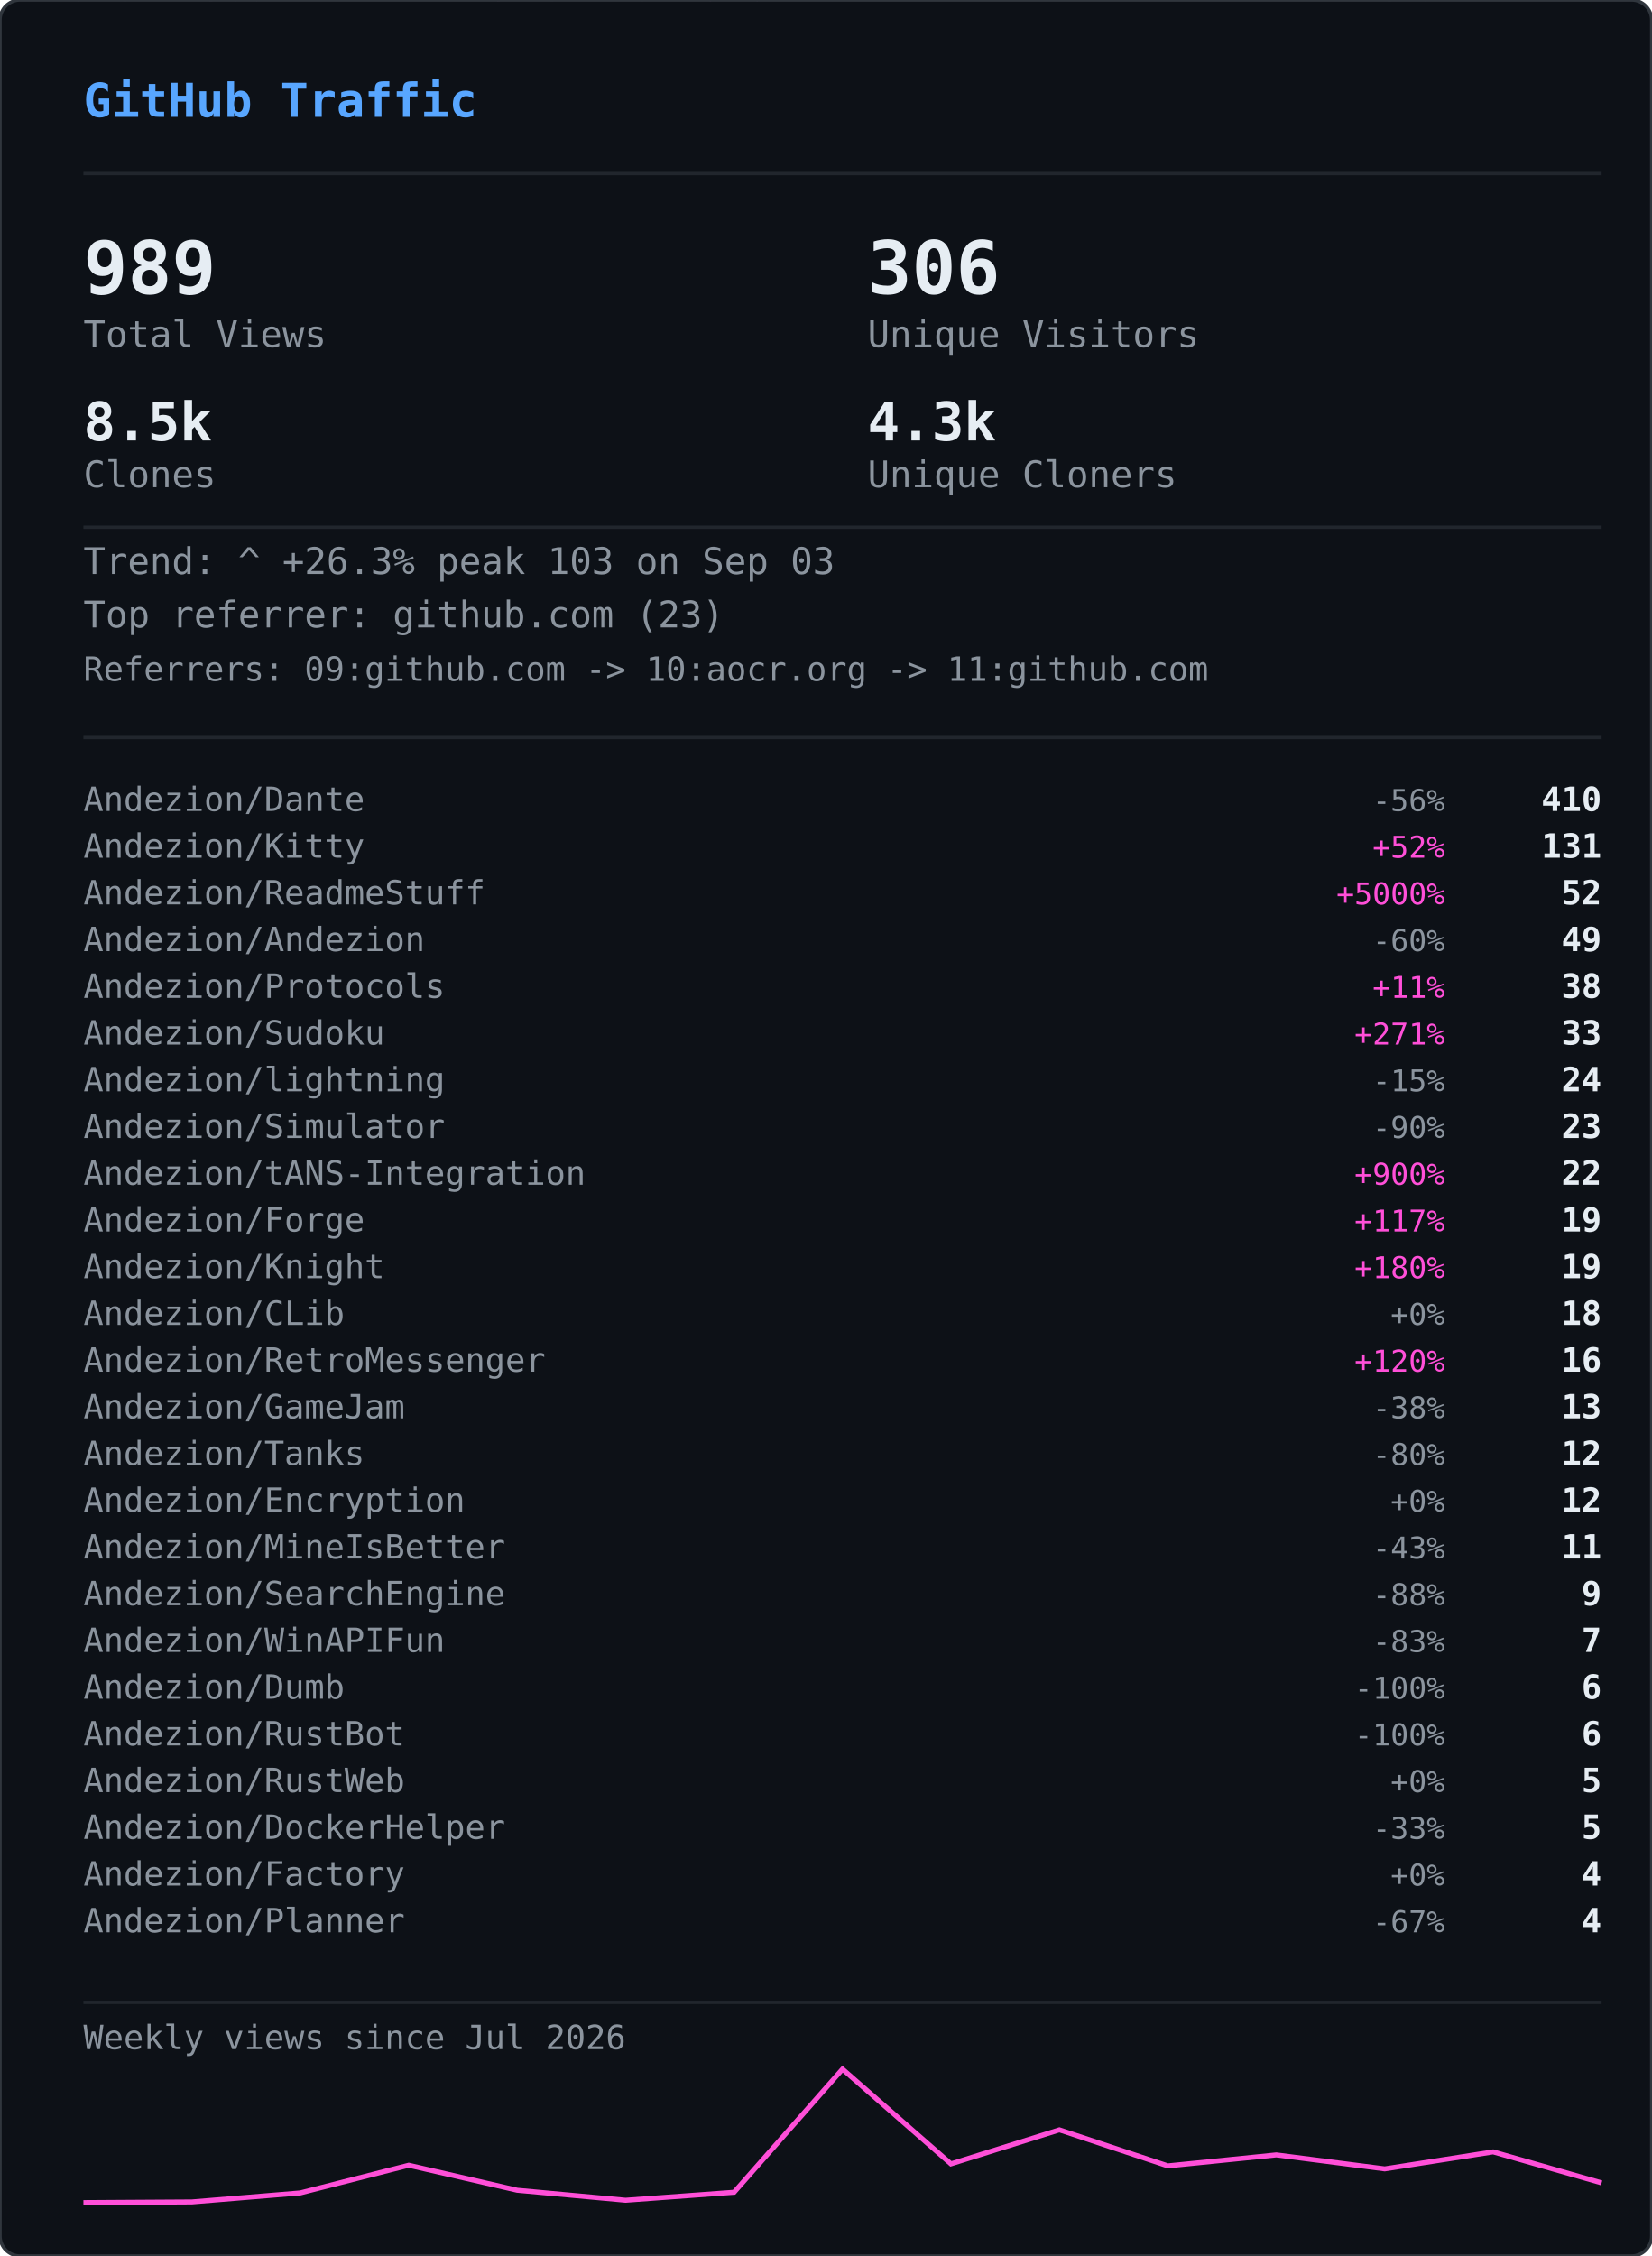
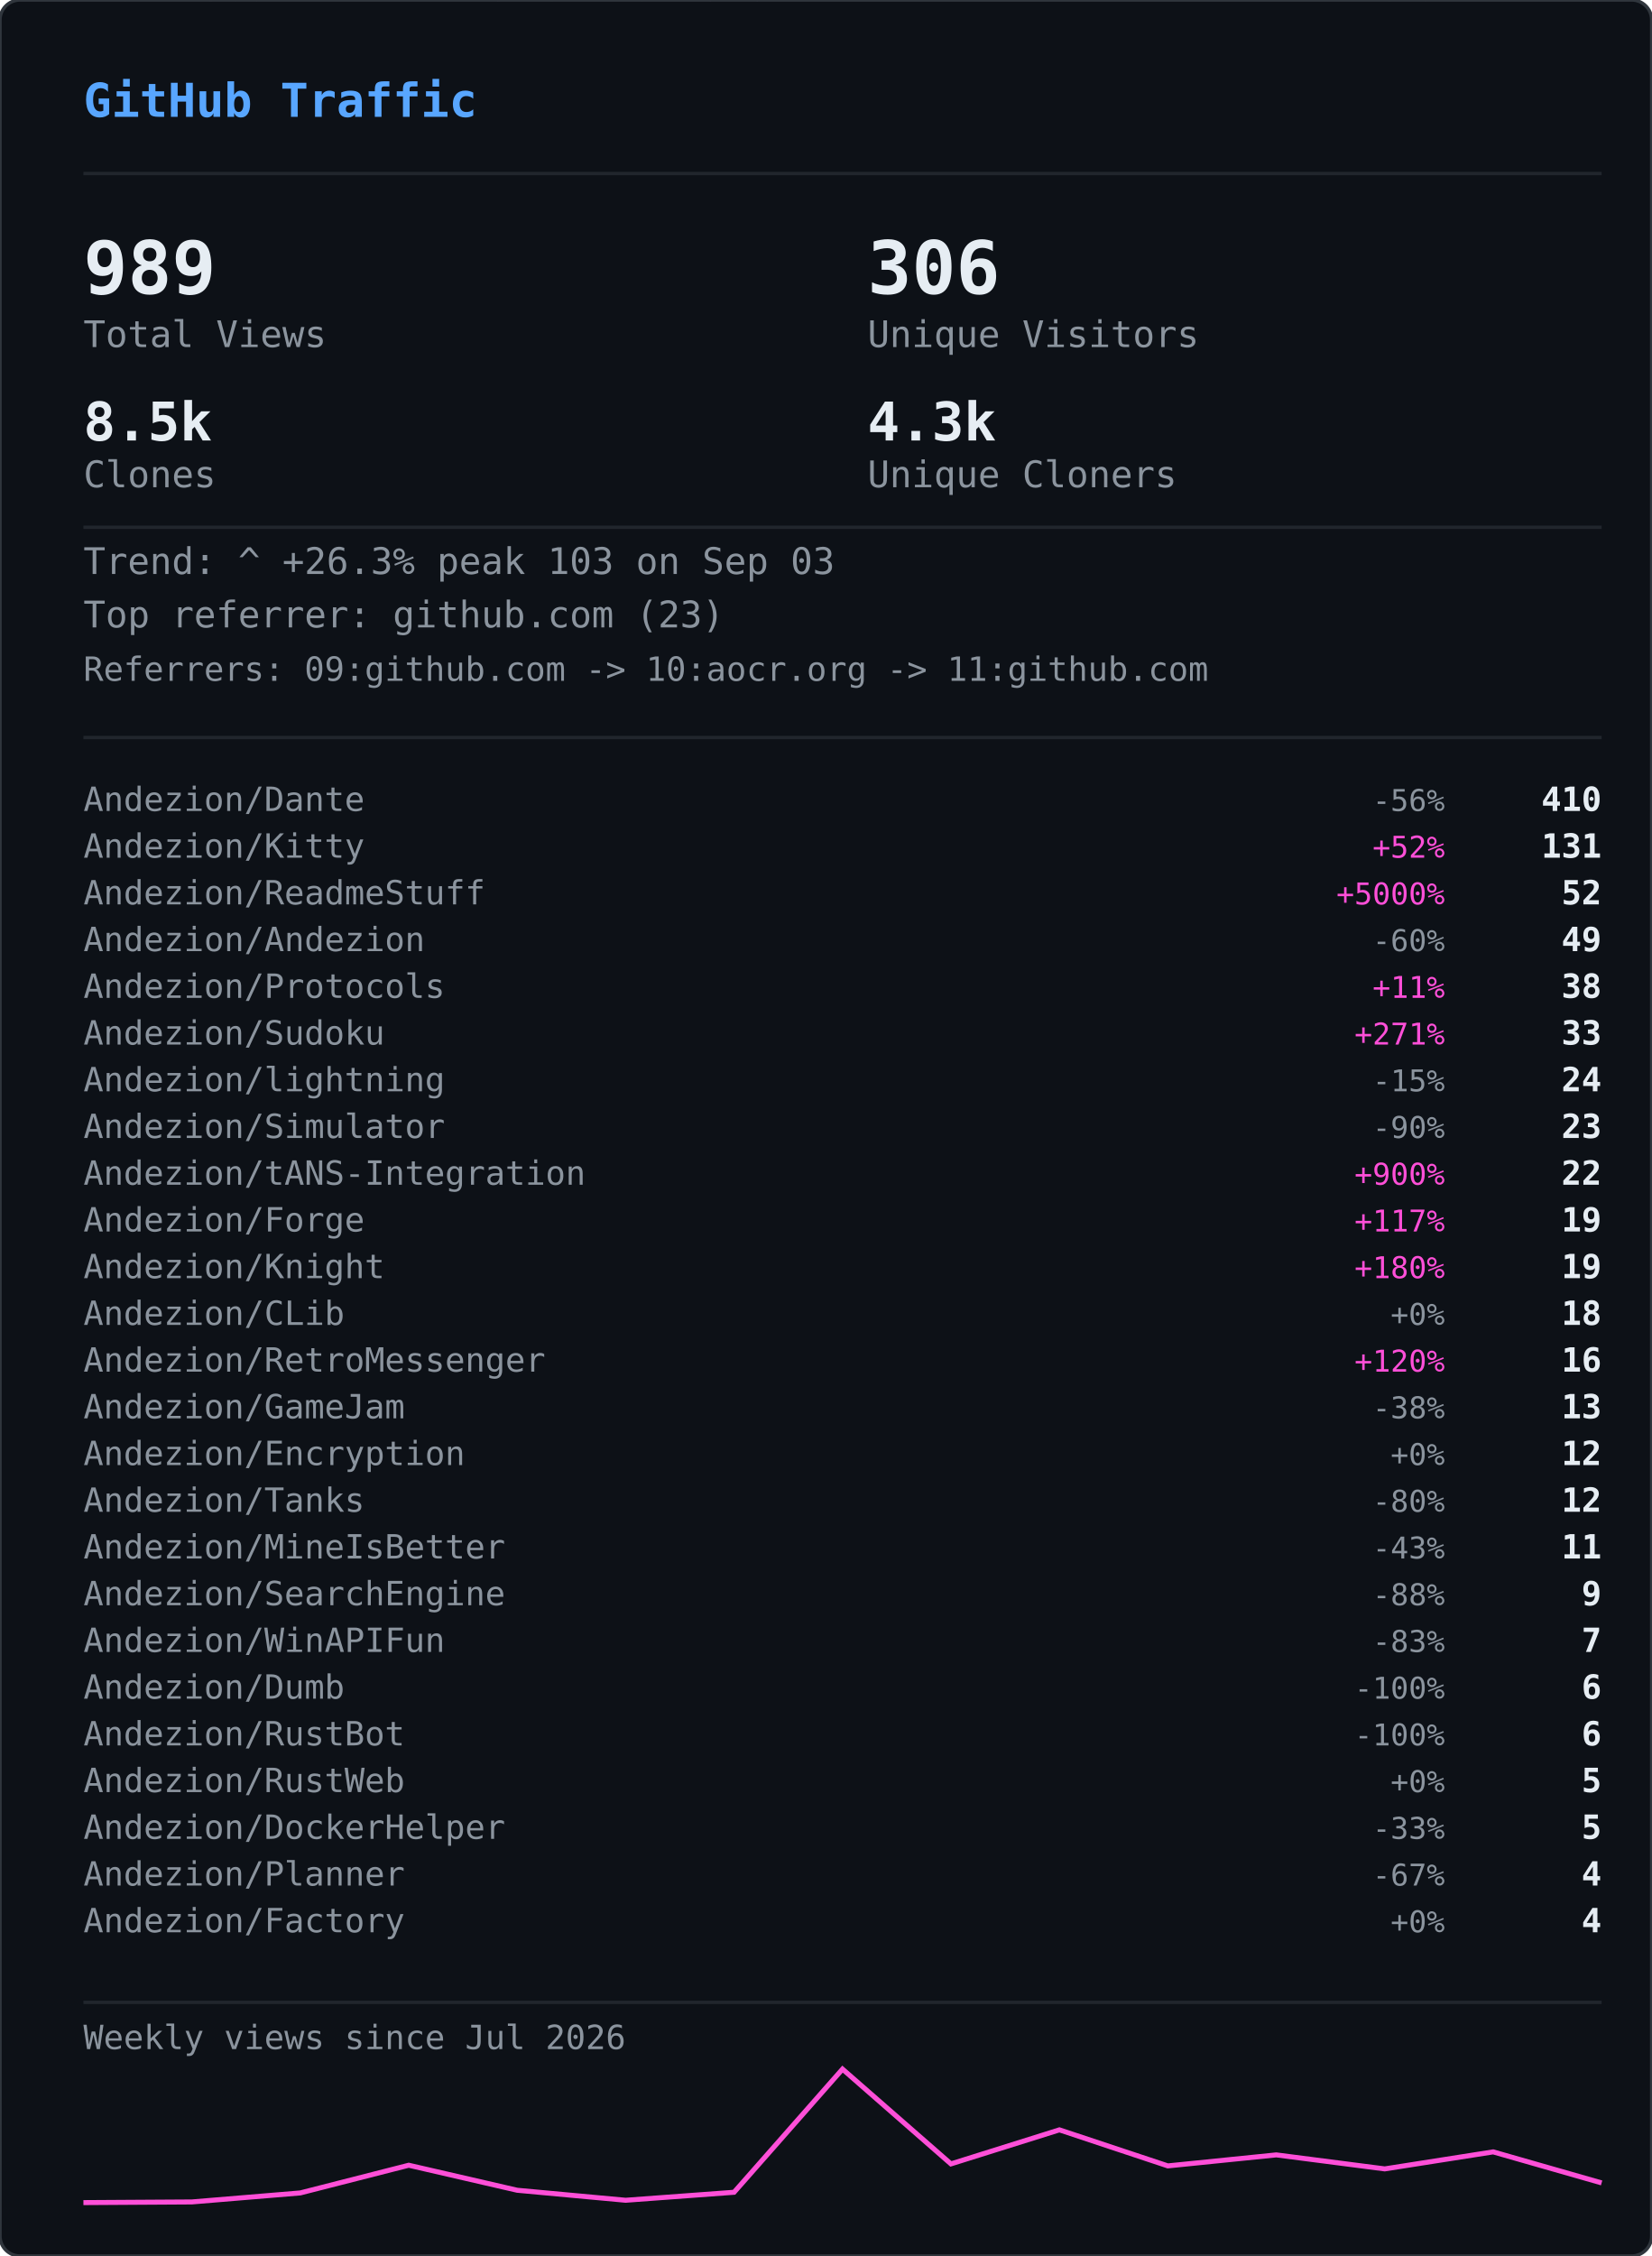
<svg xmlns="http://www.w3.org/2000/svg" width="495" height="676" viewBox="0 0 495 676">
  <defs>
    <clipPath id="gvs-clip">
      <rect width="495" height="676" rx="6" />
    </clipPath>
  </defs>
  <rect width="495" height="676" rx="6" fill="#0d1117" />
  <g clip-path="url(#gvs-clip)">
    <g opacity="0.22">
      <style>@keyframes gvs0{from{transform:translateY(-46px)}to{transform:translateY(690px)}}@keyframes gvs1{from{transform:translateY(-60px)}to{transform:translateY(690px)}}@keyframes gvs2{from{transform:translateY(-88px)}to{transform:translateY(690px)}}@keyframes gvs3{from{transform:translateY(-88px)}to{transform:translateY(690px)}}@keyframes gvs4{from{transform:translateY(-88px)}to{transform:translateY(690px)}}@keyframes gvs5{from{transform:translateY(-88px)}to{transform:translateY(690px)}}@keyframes gvs6{from{transform:translateY(-88px)}to{transform:translateY(690px)}}@keyframes gvs7{from{transform:translateY(-88px)}to{transform:translateY(690px)}}@keyframes gvs8{from{transform:translateY(-46px)}to{transform:translateY(690px)}}@keyframes gvs9{from{transform:translateY(-60px)}to{transform:translateY(690px)}}@keyframes gvs10{from{transform:translateY(-88px)}to{transform:translateY(690px)}}@keyframes gvs11{from{transform:translateY(-60px)}to{transform:translateY(690px)}}@keyframes gvs12{from{transform:translateY(-88px)}to{transform:translateY(690px)}}@keyframes gvs13{from{transform:translateY(-88px)}to{transform:translateY(690px)}}@keyframes gvs14{from{transform:translateY(-60px)}to{transform:translateY(690px)}}@keyframes gvs15{from{transform:translateY(-74px)}to{transform:translateY(690px)}}@keyframes gvs16{from{transform:translateY(-88px)}to{transform:translateY(690px)}}@keyframes gvs17{from{transform:translateY(-60px)}to{transform:translateY(690px)}}@keyframes gvs18{from{transform:translateY(-88px)}to{transform:translateY(690px)}}@keyframes gvs19{from{transform:translateY(-46px)}to{transform:translateY(690px)}}@keyframes gvs20{from{transform:translateY(-46px)}to{transform:translateY(690px)}}@keyframes gvs21{from{transform:translateY(-88px)}to{transform:translateY(690px)}}@keyframes gvs22{from{transform:translateY(-88px)}to{transform:translateY(690px)}}@keyframes gvs23{from{transform:translateY(-88px)}to{transform:translateY(690px)}}@keyframes gvs24{from{transform:translateY(-46px)}to{transform:translateY(690px)}}@keyframes gvs25{from{transform:translateY(-46px)}to{transform:translateY(690px)}}@keyframes gvs26{from{transform:translateY(-60px)}to{transform:translateY(690px)}}@keyframes gvs27{from{transform:translateY(-60px)}to{transform:translateY(690px)}}@keyframes gvs28{from{transform:translateY(-88px)}to{transform:translateY(690px)}}@keyframes gvs29{from{transform:translateY(-74px)}to{transform:translateY(690px)}}@keyframes gvs30{from{transform:translateY(-74px)}to{transform:translateY(690px)}}@keyframes gvs31{from{transform:translateY(-46px)}to{transform:translateY(690px)}}@keyframes gvs32{from{transform:translateY(-46px)}to{transform:translateY(690px)}}@keyframes gvs33{from{transform:translateY(-46px)}to{transform:translateY(690px)}}@keyframes gvs34{from{transform:translateY(-88px)}to{transform:translateY(690px)}}@keyframes gvs35{from{transform:translateY(-88px)}to{transform:translateY(690px)}}@keyframes gvs36{from{transform:translateY(-60px)}to{transform:translateY(690px)}}@keyframes gvs37{from{transform:translateY(-88px)}to{transform:translateY(690px)}}</style>
      <g style="animation:gvs0 1.67s linear infinite;animation-delay:-0.05s">
        <text x="22" y="0" font-family="monospace" font-size="12" fill="#ff4fd8">ｱ</text>
        <text x="22" y="-14" font-family="monospace" font-size="12" fill="#ff4fd8" opacity="0.75">ｸ</text>
        <text x="22" y="-28" font-family="monospace" font-size="12" fill="#ff4fd8" opacity="0.50">ｸ</text>
        <text x="22" y="-42" font-family="monospace" font-size="12" fill="#ff4fd8" opacity="0.25">ｶ</text>
      </g>
      <g style="animation:gvs1 2.52s linear infinite;animation-delay:-2.19s">
        <text x="261" y="0" font-family="monospace" font-size="12" fill="#ff4fd8">3</text>
        <text x="261" y="-14" font-family="monospace" font-size="12" fill="#ff4fd8" opacity="0.80">ﾉ</text>
        <text x="261" y="-28" font-family="monospace" font-size="12" fill="#ff4fd8" opacity="0.60">7</text>
        <text x="261" y="-42" font-family="monospace" font-size="12" fill="#ff4fd8" opacity="0.40">7</text>
        <text x="261" y="-56" font-family="monospace" font-size="12" fill="#ff4fd8" opacity="0.20">ﾓ</text>
      </g>
      <g style="animation:gvs2 2.64s linear infinite;animation-delay:-2.40s">
        <text x="225" y="0" font-family="monospace" font-size="12" fill="#ff4fd8">ｧ</text>
        <text x="225" y="-14" font-family="monospace" font-size="12" fill="#ff4fd8" opacity="0.86">ｪ</text>
        <text x="225" y="-28" font-family="monospace" font-size="12" fill="#ff4fd8" opacity="0.71">9</text>
        <text x="225" y="-42" font-family="monospace" font-size="12" fill="#ff4fd8" opacity="0.57">ｳ</text>
        <text x="225" y="-56" font-family="monospace" font-size="12" fill="#ff4fd8" opacity="0.43">ﾋ</text>
        <text x="225" y="-70" font-family="monospace" font-size="12" fill="#ff4fd8" opacity="0.29">2</text>
        <text x="225" y="-84" font-family="monospace" font-size="12" fill="#ff4fd8" opacity="0.14">7</text>
      </g>
      <g style="animation:gvs3 2.68s linear infinite;animation-delay:-2.06s">
        <text x="61" y="0" font-family="monospace" font-size="12" fill="#ff4fd8">ﾄ</text>
        <text x="61" y="-14" font-family="monospace" font-size="12" fill="#ff4fd8" opacity="0.86">ﾖ</text>
        <text x="61" y="-28" font-family="monospace" font-size="12" fill="#ff4fd8" opacity="0.71">ﾈ</text>
        <text x="61" y="-42" font-family="monospace" font-size="12" fill="#ff4fd8" opacity="0.57">ﾈ</text>
        <text x="61" y="-56" font-family="monospace" font-size="12" fill="#ff4fd8" opacity="0.43">0</text>
        <text x="61" y="-70" font-family="monospace" font-size="12" fill="#ff4fd8" opacity="0.29">ﾚ</text>
        <text x="61" y="-84" font-family="monospace" font-size="12" fill="#ff4fd8" opacity="0.14">ｲ</text>
      </g>
      <g style="animation:gvs4 1.89s linear infinite;animation-delay:-1.68s">
        <text x="393" y="0" font-family="monospace" font-size="12" fill="#ff4fd8">ﾋ</text>
        <text x="393" y="-14" font-family="monospace" font-size="12" fill="#ff4fd8" opacity="0.86">5</text>
        <text x="393" y="-28" font-family="monospace" font-size="12" fill="#ff4fd8" opacity="0.71">9</text>
        <text x="393" y="-42" font-family="monospace" font-size="12" fill="#ff4fd8" opacity="0.57">3</text>
        <text x="393" y="-56" font-family="monospace" font-size="12" fill="#ff4fd8" opacity="0.43">ﾄ</text>
        <text x="393" y="-70" font-family="monospace" font-size="12" fill="#ff4fd8" opacity="0.29">ﾀ</text>
        <text x="393" y="-84" font-family="monospace" font-size="12" fill="#ff4fd8" opacity="0.14">ﾄ</text>
      </g>
      <g style="animation:gvs5 2.08s linear infinite;animation-delay:-1.87s">
        <text x="88" y="0" font-family="monospace" font-size="12" fill="#ff4fd8">0</text>
        <text x="88" y="-14" font-family="monospace" font-size="12" fill="#ff4fd8" opacity="0.86">ﾁ</text>
        <text x="88" y="-28" font-family="monospace" font-size="12" fill="#ff4fd8" opacity="0.71">ｭ</text>
        <text x="88" y="-42" font-family="monospace" font-size="12" fill="#ff4fd8" opacity="0.57">ﾊ</text>
        <text x="88" y="-56" font-family="monospace" font-size="12" fill="#ff4fd8" opacity="0.43">0</text>
        <text x="88" y="-70" font-family="monospace" font-size="12" fill="#ff4fd8" opacity="0.29">ｴ</text>
        <text x="88" y="-84" font-family="monospace" font-size="12" fill="#ff4fd8" opacity="0.14">6</text>
      </g>
      <g style="animation:gvs6 1.51s linear infinite;animation-delay:-0.31s">
        <text x="484" y="0" font-family="monospace" font-size="12" fill="#ff4fd8">5</text>
        <text x="484" y="-14" font-family="monospace" font-size="12" fill="#ff4fd8" opacity="0.86">ｩ</text>
        <text x="484" y="-28" font-family="monospace" font-size="12" fill="#ff4fd8" opacity="0.71">ｭ</text>
        <text x="484" y="-42" font-family="monospace" font-size="12" fill="#ff4fd8" opacity="0.57">1</text>
        <text x="484" y="-56" font-family="monospace" font-size="12" fill="#ff4fd8" opacity="0.43">ｷ</text>
        <text x="484" y="-70" font-family="monospace" font-size="12" fill="#ff4fd8" opacity="0.29">ﾁ</text>
        <text x="484" y="-84" font-family="monospace" font-size="12" fill="#ff4fd8" opacity="0.14">ﾗ</text>
      </g>
      <g style="animation:gvs7 2.04s linear infinite;animation-delay:-0.46s">
        <text x="452" y="0" font-family="monospace" font-size="12" fill="#ff4fd8">8</text>
        <text x="452" y="-14" font-family="monospace" font-size="12" fill="#ff4fd8" opacity="0.86">ｷ</text>
        <text x="452" y="-28" font-family="monospace" font-size="12" fill="#ff4fd8" opacity="0.71">ｻ</text>
        <text x="452" y="-42" font-family="monospace" font-size="12" fill="#ff4fd8" opacity="0.57">ｼ</text>
        <text x="452" y="-56" font-family="monospace" font-size="12" fill="#ff4fd8" opacity="0.43">ｿ</text>
        <text x="452" y="-70" font-family="monospace" font-size="12" fill="#ff4fd8" opacity="0.29">ｹ</text>
        <text x="452" y="-84" font-family="monospace" font-size="12" fill="#ff4fd8" opacity="0.14">ﾇ</text>
      </g>
      <g style="animation:gvs8 2.42s linear infinite;animation-delay:-0.51s">
        <text x="193" y="0" font-family="monospace" font-size="12" fill="#ff4fd8">ﾋ</text>
        <text x="193" y="-14" font-family="monospace" font-size="12" fill="#ff4fd8" opacity="0.75">0</text>
        <text x="193" y="-28" font-family="monospace" font-size="12" fill="#ff4fd8" opacity="0.50">ﾈ</text>
        <text x="193" y="-42" font-family="monospace" font-size="12" fill="#ff4fd8" opacity="0.25">5</text>
      </g>
      <g style="animation:gvs9 1.93s linear infinite;animation-delay:-1.90s">
        <text x="368" y="0" font-family="monospace" font-size="12" fill="#ff4fd8">ﾓ</text>
        <text x="368" y="-14" font-family="monospace" font-size="12" fill="#ff4fd8" opacity="0.80">ﾚ</text>
        <text x="368" y="-28" font-family="monospace" font-size="12" fill="#ff4fd8" opacity="0.60">ﾕ</text>
        <text x="368" y="-42" font-family="monospace" font-size="12" fill="#ff4fd8" opacity="0.40">ｮ</text>
        <text x="368" y="-56" font-family="monospace" font-size="12" fill="#ff4fd8" opacity="0.20">ﾖ</text>
      </g>
      <g style="animation:gvs10 2.23s linear infinite;animation-delay:-1.17s">
        <text x="307" y="0" font-family="monospace" font-size="12" fill="#ff4fd8">ﾋ</text>
        <text x="307" y="-14" font-family="monospace" font-size="12" fill="#ff4fd8" opacity="0.86">ｾ</text>
        <text x="307" y="-28" font-family="monospace" font-size="12" fill="#ff4fd8" opacity="0.71">ﾇ</text>
        <text x="307" y="-42" font-family="monospace" font-size="12" fill="#ff4fd8" opacity="0.57">ﾊ</text>
        <text x="307" y="-56" font-family="monospace" font-size="12" fill="#ff4fd8" opacity="0.43">ﾙ</text>
        <text x="307" y="-70" font-family="monospace" font-size="12" fill="#ff4fd8" opacity="0.29">ｧ</text>
        <text x="307" y="-84" font-family="monospace" font-size="12" fill="#ff4fd8" opacity="0.14">ﾖ</text>
      </g>
      <g style="animation:gvs11 2.78s linear infinite;animation-delay:-0.63s">
        <text x="378" y="0" font-family="monospace" font-size="12" fill="#ff4fd8">ﾚ</text>
        <text x="378" y="-14" font-family="monospace" font-size="12" fill="#ff4fd8" opacity="0.80">9</text>
        <text x="378" y="-28" font-family="monospace" font-size="12" fill="#ff4fd8" opacity="0.60">ﾕ</text>
        <text x="378" y="-42" font-family="monospace" font-size="12" fill="#ff4fd8" opacity="0.40">ｹ</text>
        <text x="378" y="-56" font-family="monospace" font-size="12" fill="#ff4fd8" opacity="0.20">ﾛ</text>
      </g>
      <g style="animation:gvs12 1.82s linear infinite;animation-delay:-1.02s">
        <text x="425" y="0" font-family="monospace" font-size="12" fill="#ff4fd8">ｳ</text>
        <text x="425" y="-14" font-family="monospace" font-size="12" fill="#ff4fd8" opacity="0.86">ﾒ</text>
        <text x="425" y="-28" font-family="monospace" font-size="12" fill="#ff4fd8" opacity="0.71">ﾈ</text>
        <text x="425" y="-42" font-family="monospace" font-size="12" fill="#ff4fd8" opacity="0.57">ｹ</text>
        <text x="425" y="-56" font-family="monospace" font-size="12" fill="#ff4fd8" opacity="0.43">ﾃ</text>
        <text x="425" y="-70" font-family="monospace" font-size="12" fill="#ff4fd8" opacity="0.29">ﾀ</text>
        <text x="425" y="-84" font-family="monospace" font-size="12" fill="#ff4fd8" opacity="0.14">7</text>
      </g>
      <g style="animation:gvs13 3.08s linear infinite;animation-delay:-0.54s">
        <text x="474" y="0" font-family="monospace" font-size="12" fill="#ff4fd8">ｾ</text>
        <text x="474" y="-14" font-family="monospace" font-size="12" fill="#ff4fd8" opacity="0.86">ｭ</text>
        <text x="474" y="-28" font-family="monospace" font-size="12" fill="#ff4fd8" opacity="0.71">ﾗ</text>
        <text x="474" y="-42" font-family="monospace" font-size="12" fill="#ff4fd8" opacity="0.57">ﾀ</text>
        <text x="474" y="-56" font-family="monospace" font-size="12" fill="#ff4fd8" opacity="0.43">ﾒ</text>
        <text x="474" y="-70" font-family="monospace" font-size="12" fill="#ff4fd8" opacity="0.29">ﾉ</text>
        <text x="474" y="-84" font-family="monospace" font-size="12" fill="#ff4fd8" opacity="0.14">ｲ</text>
      </g>
      <g style="animation:gvs14 1.89s linear infinite;animation-delay:-1.79s">
        <text x="67" y="0" font-family="monospace" font-size="12" fill="#ff4fd8">ﾏ</text>
        <text x="67" y="-14" font-family="monospace" font-size="12" fill="#ff4fd8" opacity="0.80">ﾚ</text>
        <text x="67" y="-28" font-family="monospace" font-size="12" fill="#ff4fd8" opacity="0.60">ﾉ</text>
        <text x="67" y="-42" font-family="monospace" font-size="12" fill="#ff4fd8" opacity="0.40">ｿ</text>
        <text x="67" y="-56" font-family="monospace" font-size="12" fill="#ff4fd8" opacity="0.20">6</text>
      </g>
      <g style="animation:gvs15 2.31s linear infinite;animation-delay:-1.20s">
        <text x="412" y="0" font-family="monospace" font-size="12" fill="#ff4fd8">ﾍ</text>
        <text x="412" y="-14" font-family="monospace" font-size="12" fill="#ff4fd8" opacity="0.83">ｭ</text>
        <text x="412" y="-28" font-family="monospace" font-size="12" fill="#ff4fd8" opacity="0.67">ﾌ</text>
        <text x="412" y="-42" font-family="monospace" font-size="12" fill="#ff4fd8" opacity="0.50">ｧ</text>
        <text x="412" y="-56" font-family="monospace" font-size="12" fill="#ff4fd8" opacity="0.33">ｭ</text>
        <text x="412" y="-70" font-family="monospace" font-size="12" fill="#ff4fd8" opacity="0.17">ﾚ</text>
      </g>
      <g style="animation:gvs16 1.84s linear infinite;animation-delay:-0.95s">
        <text x="208" y="0" font-family="monospace" font-size="12" fill="#ff4fd8">ｾ</text>
        <text x="208" y="-14" font-family="monospace" font-size="12" fill="#ff4fd8" opacity="0.86">ﾄ</text>
        <text x="208" y="-28" font-family="monospace" font-size="12" fill="#ff4fd8" opacity="0.71">ﾘ</text>
        <text x="208" y="-42" font-family="monospace" font-size="12" fill="#ff4fd8" opacity="0.57">ﾔ</text>
        <text x="208" y="-56" font-family="monospace" font-size="12" fill="#ff4fd8" opacity="0.43">ﾘ</text>
        <text x="208" y="-70" font-family="monospace" font-size="12" fill="#ff4fd8" opacity="0.29">ｫ</text>
        <text x="208" y="-84" font-family="monospace" font-size="12" fill="#ff4fd8" opacity="0.14">ｶ</text>
      </g>
      <g style="animation:gvs17 1.63s linear infinite;animation-delay:-0.51s">
        <text x="413" y="0" font-family="monospace" font-size="12" fill="#ff4fd8">ｵ</text>
        <text x="413" y="-14" font-family="monospace" font-size="12" fill="#ff4fd8" opacity="0.80">5</text>
        <text x="413" y="-28" font-family="monospace" font-size="12" fill="#ff4fd8" opacity="0.60">ﾁ</text>
        <text x="413" y="-42" font-family="monospace" font-size="12" fill="#ff4fd8" opacity="0.40">ﾈ</text>
        <text x="413" y="-56" font-family="monospace" font-size="12" fill="#ff4fd8" opacity="0.20">ﾗ</text>
      </g>
      <g style="animation:gvs18 2.61s linear infinite;animation-delay:-1.01s">
        <text x="422" y="0" font-family="monospace" font-size="12" fill="#ff4fd8">ｽ</text>
        <text x="422" y="-14" font-family="monospace" font-size="12" fill="#ff4fd8" opacity="0.86">ｬ</text>
        <text x="422" y="-28" font-family="monospace" font-size="12" fill="#ff4fd8" opacity="0.71">ﾈ</text>
        <text x="422" y="-42" font-family="monospace" font-size="12" fill="#ff4fd8" opacity="0.57">ｮ</text>
        <text x="422" y="-56" font-family="monospace" font-size="12" fill="#ff4fd8" opacity="0.43">0</text>
        <text x="422" y="-70" font-family="monospace" font-size="12" fill="#ff4fd8" opacity="0.29">ﾊ</text>
        <text x="422" y="-84" font-family="monospace" font-size="12" fill="#ff4fd8" opacity="0.14">ﾀ</text>
      </g>
      <g style="animation:gvs19 2.86s linear infinite;animation-delay:-1.17s">
        <text x="137" y="0" font-family="monospace" font-size="12" fill="#ff4fd8">ｴ</text>
        <text x="137" y="-14" font-family="monospace" font-size="12" fill="#ff4fd8" opacity="0.75">3</text>
        <text x="137" y="-28" font-family="monospace" font-size="12" fill="#ff4fd8" opacity="0.50">ﾒ</text>
        <text x="137" y="-42" font-family="monospace" font-size="12" fill="#ff4fd8" opacity="0.25">ｪ</text>
      </g>
      <g style="animation:gvs20 2.04s linear infinite;animation-delay:-1.32s">
        <text x="72" y="0" font-family="monospace" font-size="12" fill="#ff4fd8">ﾑ</text>
        <text x="72" y="-14" font-family="monospace" font-size="12" fill="#ff4fd8" opacity="0.75">ﾉ</text>
        <text x="72" y="-28" font-family="monospace" font-size="12" fill="#ff4fd8" opacity="0.50">ｸ</text>
        <text x="72" y="-42" font-family="monospace" font-size="12" fill="#ff4fd8" opacity="0.25">ﾐ</text>
      </g>
      <g style="animation:gvs21 2.07s linear infinite;animation-delay:-0.53s">
        <text x="91" y="0" font-family="monospace" font-size="12" fill="#ff4fd8">ｪ</text>
        <text x="91" y="-14" font-family="monospace" font-size="12" fill="#ff4fd8" opacity="0.86">ｳ</text>
        <text x="91" y="-28" font-family="monospace" font-size="12" fill="#ff4fd8" opacity="0.71">ｻ</text>
        <text x="91" y="-42" font-family="monospace" font-size="12" fill="#ff4fd8" opacity="0.57">ﾔ</text>
        <text x="91" y="-56" font-family="monospace" font-size="12" fill="#ff4fd8" opacity="0.43">5</text>
        <text x="91" y="-70" font-family="monospace" font-size="12" fill="#ff4fd8" opacity="0.29">ｳ</text>
        <text x="91" y="-84" font-family="monospace" font-size="12" fill="#ff4fd8" opacity="0.14">ﾂ</text>
      </g>
      <g style="animation:gvs22 2.09s linear infinite;animation-delay:-1.30s">
        <text x="102" y="0" font-family="monospace" font-size="12" fill="#ff4fd8">1</text>
        <text x="102" y="-14" font-family="monospace" font-size="12" fill="#ff4fd8" opacity="0.86">ｸ</text>
        <text x="102" y="-28" font-family="monospace" font-size="12" fill="#ff4fd8" opacity="0.71">ﾂ</text>
        <text x="102" y="-42" font-family="monospace" font-size="12" fill="#ff4fd8" opacity="0.57">ｭ</text>
        <text x="102" y="-56" font-family="monospace" font-size="12" fill="#ff4fd8" opacity="0.43">3</text>
        <text x="102" y="-70" font-family="monospace" font-size="12" fill="#ff4fd8" opacity="0.29">ｫ</text>
        <text x="102" y="-84" font-family="monospace" font-size="12" fill="#ff4fd8" opacity="0.14">ﾑ</text>
      </g>
      <g style="animation:gvs23 1.89s linear infinite;animation-delay:-1.38s">
        <text x="162" y="0" font-family="monospace" font-size="12" fill="#ff4fd8">ｵ</text>
        <text x="162" y="-14" font-family="monospace" font-size="12" fill="#ff4fd8" opacity="0.86">ｦ</text>
        <text x="162" y="-28" font-family="monospace" font-size="12" fill="#ff4fd8" opacity="0.71">ﾖ</text>
        <text x="162" y="-42" font-family="monospace" font-size="12" fill="#ff4fd8" opacity="0.57">ｴ</text>
        <text x="162" y="-56" font-family="monospace" font-size="12" fill="#ff4fd8" opacity="0.43">ﾓ</text>
        <text x="162" y="-70" font-family="monospace" font-size="12" fill="#ff4fd8" opacity="0.29">ｷ</text>
        <text x="162" y="-84" font-family="monospace" font-size="12" fill="#ff4fd8" opacity="0.14">ﾇ</text>
      </g>
      <g style="animation:gvs24 2.35s linear infinite;animation-delay:-1.38s">
        <text x="211" y="0" font-family="monospace" font-size="12" fill="#ff4fd8">ｧ</text>
        <text x="211" y="-14" font-family="monospace" font-size="12" fill="#ff4fd8" opacity="0.75">ｿ</text>
        <text x="211" y="-28" font-family="monospace" font-size="12" fill="#ff4fd8" opacity="0.50">ﾈ</text>
        <text x="211" y="-42" font-family="monospace" font-size="12" fill="#ff4fd8" opacity="0.25">ﾒ</text>
      </g>
      <g style="animation:gvs25 2.74s linear infinite;animation-delay:-0.53s">
        <text x="241" y="0" font-family="monospace" font-size="12" fill="#ff4fd8">ｽ</text>
        <text x="241" y="-14" font-family="monospace" font-size="12" fill="#ff4fd8" opacity="0.75">ﾄ</text>
        <text x="241" y="-28" font-family="monospace" font-size="12" fill="#ff4fd8" opacity="0.50">ｸ</text>
        <text x="241" y="-42" font-family="monospace" font-size="12" fill="#ff4fd8" opacity="0.25">7</text>
      </g>
      <g style="animation:gvs26 1.82s linear infinite;animation-delay:-0.60s">
        <text x="128" y="0" font-family="monospace" font-size="12" fill="#ff4fd8">ﾍ</text>
        <text x="128" y="-14" font-family="monospace" font-size="12" fill="#ff4fd8" opacity="0.80">ﾌ</text>
        <text x="128" y="-28" font-family="monospace" font-size="12" fill="#ff4fd8" opacity="0.60">4</text>
        <text x="128" y="-42" font-family="monospace" font-size="12" fill="#ff4fd8" opacity="0.40">ｦ</text>
        <text x="128" y="-56" font-family="monospace" font-size="12" fill="#ff4fd8" opacity="0.20">8</text>
      </g>
      <g style="animation:gvs27 2.28s linear infinite;animation-delay:-0.68s">
        <text x="242" y="0" font-family="monospace" font-size="12" fill="#ff4fd8">ﾛ</text>
        <text x="242" y="-14" font-family="monospace" font-size="12" fill="#ff4fd8" opacity="0.80">ﾗ</text>
        <text x="242" y="-28" font-family="monospace" font-size="12" fill="#ff4fd8" opacity="0.60">ｳ</text>
        <text x="242" y="-42" font-family="monospace" font-size="12" fill="#ff4fd8" opacity="0.40">ﾑ</text>
        <text x="242" y="-56" font-family="monospace" font-size="12" fill="#ff4fd8" opacity="0.20">ｭ</text>
      </g>
      <g style="animation:gvs28 2.44s linear infinite;animation-delay:-0.28s">
        <text x="34" y="0" font-family="monospace" font-size="12" fill="#ff4fd8">ｵ</text>
        <text x="34" y="-14" font-family="monospace" font-size="12" fill="#ff4fd8" opacity="0.86">ﾀ</text>
        <text x="34" y="-28" font-family="monospace" font-size="12" fill="#ff4fd8" opacity="0.71">ﾓ</text>
        <text x="34" y="-42" font-family="monospace" font-size="12" fill="#ff4fd8" opacity="0.57">ｫ</text>
        <text x="34" y="-56" font-family="monospace" font-size="12" fill="#ff4fd8" opacity="0.43">ｻ</text>
        <text x="34" y="-70" font-family="monospace" font-size="12" fill="#ff4fd8" opacity="0.29">3</text>
        <text x="34" y="-84" font-family="monospace" font-size="12" fill="#ff4fd8" opacity="0.14">ｶ</text>
      </g>
      <g style="animation:gvs29 2.19s linear infinite;animation-delay:-0.47s">
        <text x="411" y="0" font-family="monospace" font-size="12" fill="#ff4fd8">ﾖ</text>
        <text x="411" y="-14" font-family="monospace" font-size="12" fill="#ff4fd8" opacity="0.83">6</text>
        <text x="411" y="-28" font-family="monospace" font-size="12" fill="#ff4fd8" opacity="0.67">ﾘ</text>
        <text x="411" y="-42" font-family="monospace" font-size="12" fill="#ff4fd8" opacity="0.50">ｨ</text>
        <text x="411" y="-56" font-family="monospace" font-size="12" fill="#ff4fd8" opacity="0.33">ﾘ</text>
        <text x="411" y="-70" font-family="monospace" font-size="12" fill="#ff4fd8" opacity="0.17">ﾃ</text>
      </g>
      <g style="animation:gvs30 2.71s linear infinite;animation-delay:-2.12s">
        <text x="146" y="0" font-family="monospace" font-size="12" fill="#ff4fd8">ｷ</text>
        <text x="146" y="-14" font-family="monospace" font-size="12" fill="#ff4fd8" opacity="0.83">ﾚ</text>
        <text x="146" y="-28" font-family="monospace" font-size="12" fill="#ff4fd8" opacity="0.67">ｳ</text>
        <text x="146" y="-42" font-family="monospace" font-size="12" fill="#ff4fd8" opacity="0.50">ｾ</text>
        <text x="146" y="-56" font-family="monospace" font-size="12" fill="#ff4fd8" opacity="0.33">ｺ</text>
        <text x="146" y="-70" font-family="monospace" font-size="12" fill="#ff4fd8" opacity="0.17">3</text>
      </g>
      <g style="animation:gvs31 2.10s linear infinite;animation-delay:-0.05s">
        <text x="248" y="0" font-family="monospace" font-size="12" fill="#ff4fd8">ｼ</text>
        <text x="248" y="-14" font-family="monospace" font-size="12" fill="#ff4fd8" opacity="0.75">ﾗ</text>
        <text x="248" y="-28" font-family="monospace" font-size="12" fill="#ff4fd8" opacity="0.50">ﾌ</text>
        <text x="248" y="-42" font-family="monospace" font-size="12" fill="#ff4fd8" opacity="0.25">0</text>
      </g>
      <g style="animation:gvs32 1.82s linear infinite;animation-delay:-0.87s">
        <text x="64" y="0" font-family="monospace" font-size="12" fill="#ff4fd8">ｺ</text>
        <text x="64" y="-14" font-family="monospace" font-size="12" fill="#ff4fd8" opacity="0.75">ｭ</text>
        <text x="64" y="-28" font-family="monospace" font-size="12" fill="#ff4fd8" opacity="0.50">ﾄ</text>
        <text x="64" y="-42" font-family="monospace" font-size="12" fill="#ff4fd8" opacity="0.25">ｨ</text>
      </g>
      <g style="animation:gvs33 2.68s linear infinite;animation-delay:-2.11s">
        <text x="189" y="0" font-family="monospace" font-size="12" fill="#ff4fd8">ｵ</text>
        <text x="189" y="-14" font-family="monospace" font-size="12" fill="#ff4fd8" opacity="0.75">ｨ</text>
        <text x="189" y="-28" font-family="monospace" font-size="12" fill="#ff4fd8" opacity="0.50">ﾝ</text>
        <text x="189" y="-42" font-family="monospace" font-size="12" fill="#ff4fd8" opacity="0.25">1</text>
      </g>
      <g style="animation:gvs34 3.14s linear infinite;animation-delay:-1.39s">
        <text x="147" y="0" font-family="monospace" font-size="12" fill="#ff4fd8">ﾘ</text>
        <text x="147" y="-14" font-family="monospace" font-size="12" fill="#ff4fd8" opacity="0.86">ﾘ</text>
        <text x="147" y="-28" font-family="monospace" font-size="12" fill="#ff4fd8" opacity="0.71">ﾊ</text>
        <text x="147" y="-42" font-family="monospace" font-size="12" fill="#ff4fd8" opacity="0.57">ﾎ</text>
        <text x="147" y="-56" font-family="monospace" font-size="12" fill="#ff4fd8" opacity="0.43">1</text>
        <text x="147" y="-70" font-family="monospace" font-size="12" fill="#ff4fd8" opacity="0.29">9</text>
        <text x="147" y="-84" font-family="monospace" font-size="12" fill="#ff4fd8" opacity="0.14">ﾕ</text>
      </g>
      <g style="animation:gvs35 3.09s linear infinite;animation-delay:-1.76s">
        <text x="54" y="0" font-family="monospace" font-size="12" fill="#ff4fd8">4</text>
        <text x="54" y="-14" font-family="monospace" font-size="12" fill="#ff4fd8" opacity="0.86">ｲ</text>
        <text x="54" y="-28" font-family="monospace" font-size="12" fill="#ff4fd8" opacity="0.71">ｶ</text>
        <text x="54" y="-42" font-family="monospace" font-size="12" fill="#ff4fd8" opacity="0.57">ﾐ</text>
        <text x="54" y="-56" font-family="monospace" font-size="12" fill="#ff4fd8" opacity="0.43">ﾝ</text>
        <text x="54" y="-70" font-family="monospace" font-size="12" fill="#ff4fd8" opacity="0.29">ﾄ</text>
        <text x="54" y="-84" font-family="monospace" font-size="12" fill="#ff4fd8" opacity="0.14">ﾐ</text>
      </g>
      <g style="animation:gvs36 2.45s linear infinite;animation-delay:-0.10s">
        <text x="50" y="0" font-family="monospace" font-size="12" fill="#ff4fd8">ﾓ</text>
        <text x="50" y="-14" font-family="monospace" font-size="12" fill="#ff4fd8" opacity="0.80">ｭ</text>
        <text x="50" y="-28" font-family="monospace" font-size="12" fill="#ff4fd8" opacity="0.60">ﾎ</text>
        <text x="50" y="-42" font-family="monospace" font-size="12" fill="#ff4fd8" opacity="0.40">5</text>
        <text x="50" y="-56" font-family="monospace" font-size="12" fill="#ff4fd8" opacity="0.20">ｽ</text>
      </g>
      <g style="animation:gvs37 1.60s linear infinite;animation-delay:-1.47s">
        <text x="118" y="0" font-family="monospace" font-size="12" fill="#ff4fd8">ﾊ</text>
        <text x="118" y="-14" font-family="monospace" font-size="12" fill="#ff4fd8" opacity="0.86">ﾓ</text>
        <text x="118" y="-28" font-family="monospace" font-size="12" fill="#ff4fd8" opacity="0.71">ｨ</text>
        <text x="118" y="-42" font-family="monospace" font-size="12" fill="#ff4fd8" opacity="0.57">ﾘ</text>
        <text x="118" y="-56" font-family="monospace" font-size="12" fill="#ff4fd8" opacity="0.43">ﾛ</text>
        <text x="118" y="-70" font-family="monospace" font-size="12" fill="#ff4fd8" opacity="0.29">ｿ</text>
        <text x="118" y="-84" font-family="monospace" font-size="12" fill="#ff4fd8" opacity="0.14">ｯ</text>
      </g>
    </g>
  </g>
  <rect width="495" height="676" rx="6" fill="none" stroke="#30363d" stroke-width="1" />
  <text x="25" y="35" font-family="monospace" font-size="14" font-weight="600" fill="#58a6ff">GitHub Traffic</text>
  <line x1="25" y1="52" x2="480" y2="52" stroke="#21262d" stroke-width="1" />
  <text x="25" y="88" font-family="monospace" font-size="22" font-weight="700" fill="#e6edf3">989</text>
  <text x="25" y="104" font-family="monospace" font-size="11" fill="#8b949e">Total Views</text>
  <text x="260" y="88" font-family="monospace" font-size="22" font-weight="700" fill="#e6edf3">306</text>
  <text x="260" y="104" font-family="monospace" font-size="11" fill="#8b949e">Unique Visitors</text>
  <text x="25" y="132" font-family="monospace" font-size="16" font-weight="700" fill="#e6edf3">8.5k</text>
  <text x="25" y="146" font-family="monospace" font-size="11" fill="#8b949e">Clones</text>
  <text x="260" y="132" font-family="monospace" font-size="16" font-weight="700" fill="#e6edf3">4.3k</text>
  <text x="260" y="146" font-family="monospace" font-size="11" fill="#8b949e">Unique Cloners</text>
  <line x1="25" y1="158" x2="480" y2="158" stroke="#21262d" stroke-width="1" />
  <text x="25" y="172" font-family="monospace" font-size="11" fill="#8b949e">Trend: ^ +26.3%  peak 103 on Sep 03</text>
  <text x="25" y="188" font-family="monospace" font-size="11" fill="#8b949e">Top referrer: github.com (23)</text>
  <text x="25" y="204" font-family="monospace" font-size="10" fill="#8b949e">Referrers: 09:github.com -&gt; 10:aocr.org -&gt; 11:github.com</text>
  <line x1="25" y1="221" x2="480" y2="221" stroke="#21262d" stroke-width="1" />
  <text x="25" y="243" font-family="monospace" font-size="10" fill="#8b949e">Andezion/Dante</text>
  <text x="433" y="243" font-family="monospace" font-size="9" fill="#8b949e" text-anchor="end">-56%</text>
  <text x="480" y="243" font-family="monospace" font-size="10" font-weight="600" fill="#e6edf3" text-anchor="end">410</text>
  <text x="25" y="257" font-family="monospace" font-size="10" fill="#8b949e">Andezion/Kitty</text>
  <text x="433" y="257" font-family="monospace" font-size="9" fill="#ff4fd8" text-anchor="end">+52%</text>
  <text x="480" y="257" font-family="monospace" font-size="10" font-weight="600" fill="#e6edf3" text-anchor="end">131</text>
  <text x="25" y="271" font-family="monospace" font-size="10" fill="#8b949e">Andezion/ReadmeStuff</text>
  <text x="433" y="271" font-family="monospace" font-size="9" fill="#ff4fd8" text-anchor="end">+5000%</text>
  <text x="480" y="271" font-family="monospace" font-size="10" font-weight="600" fill="#e6edf3" text-anchor="end">52</text>
  <text x="25" y="285" font-family="monospace" font-size="10" fill="#8b949e">Andezion/Andezion</text>
  <text x="433" y="285" font-family="monospace" font-size="9" fill="#8b949e" text-anchor="end">-60%</text>
  <text x="480" y="285" font-family="monospace" font-size="10" font-weight="600" fill="#e6edf3" text-anchor="end">49</text>
  <text x="25" y="299" font-family="monospace" font-size="10" fill="#8b949e">Andezion/Protocols</text>
  <text x="433" y="299" font-family="monospace" font-size="9" fill="#ff4fd8" text-anchor="end">+11%</text>
  <text x="480" y="299" font-family="monospace" font-size="10" font-weight="600" fill="#e6edf3" text-anchor="end">38</text>
  <text x="25" y="313" font-family="monospace" font-size="10" fill="#8b949e">Andezion/Sudoku</text>
  <text x="433" y="313" font-family="monospace" font-size="9" fill="#ff4fd8" text-anchor="end">+271%</text>
  <text x="480" y="313" font-family="monospace" font-size="10" font-weight="600" fill="#e6edf3" text-anchor="end">33</text>
  <text x="25" y="327" font-family="monospace" font-size="10" fill="#8b949e">Andezion/lightning</text>
  <text x="433" y="327" font-family="monospace" font-size="9" fill="#8b949e" text-anchor="end">-15%</text>
  <text x="480" y="327" font-family="monospace" font-size="10" font-weight="600" fill="#e6edf3" text-anchor="end">24</text>
  <text x="25" y="341" font-family="monospace" font-size="10" fill="#8b949e">Andezion/Simulator</text>
  <text x="433" y="341" font-family="monospace" font-size="9" fill="#8b949e" text-anchor="end">-90%</text>
  <text x="480" y="341" font-family="monospace" font-size="10" font-weight="600" fill="#e6edf3" text-anchor="end">23</text>
  <text x="25" y="355" font-family="monospace" font-size="10" fill="#8b949e">Andezion/tANS-Integration</text>
  <text x="433" y="355" font-family="monospace" font-size="9" fill="#ff4fd8" text-anchor="end">+900%</text>
  <text x="480" y="355" font-family="monospace" font-size="10" font-weight="600" fill="#e6edf3" text-anchor="end">22</text>
  <text x="25" y="369" font-family="monospace" font-size="10" fill="#8b949e">Andezion/Forge</text>
  <text x="433" y="369" font-family="monospace" font-size="9" fill="#ff4fd8" text-anchor="end">+117%</text>
  <text x="480" y="369" font-family="monospace" font-size="10" font-weight="600" fill="#e6edf3" text-anchor="end">19</text>
  <text x="25" y="383" font-family="monospace" font-size="10" fill="#8b949e">Andezion/Knight</text>
  <text x="433" y="383" font-family="monospace" font-size="9" fill="#ff4fd8" text-anchor="end">+180%</text>
  <text x="480" y="383" font-family="monospace" font-size="10" font-weight="600" fill="#e6edf3" text-anchor="end">19</text>
  <text x="25" y="397" font-family="monospace" font-size="10" fill="#8b949e">Andezion/CLib</text>
  <text x="433" y="397" font-family="monospace" font-size="9" fill="#8b949e" text-anchor="end">+0%</text>
  <text x="480" y="397" font-family="monospace" font-size="10" font-weight="600" fill="#e6edf3" text-anchor="end">18</text>
  <text x="25" y="411" font-family="monospace" font-size="10" fill="#8b949e">Andezion/RetroMessenger</text>
  <text x="433" y="411" font-family="monospace" font-size="9" fill="#ff4fd8" text-anchor="end">+120%</text>
  <text x="480" y="411" font-family="monospace" font-size="10" font-weight="600" fill="#e6edf3" text-anchor="end">16</text>
  <text x="25" y="425" font-family="monospace" font-size="10" fill="#8b949e">Andezion/GameJam</text>
  <text x="433" y="425" font-family="monospace" font-size="9" fill="#8b949e" text-anchor="end">-38%</text>
  <text x="480" y="425" font-family="monospace" font-size="10" font-weight="600" fill="#e6edf3" text-anchor="end">13</text>
-   <text x="25" y="439" font-family="monospace" font-size="10" fill="#8b949e">Andezion/Tanks</text>
-   <text x="433" y="439" font-family="monospace" font-size="9" fill="#8b949e" text-anchor="end">-80%</text>
+   <text x="25" y="439" font-family="monospace" font-size="10" fill="#8b949e">Andezion/Encryption</text>
+   <text x="433" y="439" font-family="monospace" font-size="9" fill="#8b949e" text-anchor="end">+0%</text>
  <text x="480" y="439" font-family="monospace" font-size="10" font-weight="600" fill="#e6edf3" text-anchor="end">12</text>
-   <text x="25" y="453" font-family="monospace" font-size="10" fill="#8b949e">Andezion/Encryption</text>
-   <text x="433" y="453" font-family="monospace" font-size="9" fill="#8b949e" text-anchor="end">+0%</text>
+   <text x="25" y="453" font-family="monospace" font-size="10" fill="#8b949e">Andezion/Tanks</text>
+   <text x="433" y="453" font-family="monospace" font-size="9" fill="#8b949e" text-anchor="end">-80%</text>
  <text x="480" y="453" font-family="monospace" font-size="10" font-weight="600" fill="#e6edf3" text-anchor="end">12</text>
  <text x="25" y="467" font-family="monospace" font-size="10" fill="#8b949e">Andezion/MineIsBetter</text>
  <text x="433" y="467" font-family="monospace" font-size="9" fill="#8b949e" text-anchor="end">-43%</text>
  <text x="480" y="467" font-family="monospace" font-size="10" font-weight="600" fill="#e6edf3" text-anchor="end">11</text>
  <text x="25" y="481" font-family="monospace" font-size="10" fill="#8b949e">Andezion/SearchEngine</text>
  <text x="433" y="481" font-family="monospace" font-size="9" fill="#8b949e" text-anchor="end">-88%</text>
  <text x="480" y="481" font-family="monospace" font-size="10" font-weight="600" fill="#e6edf3" text-anchor="end">9</text>
  <text x="25" y="495" font-family="monospace" font-size="10" fill="#8b949e">Andezion/WinAPIFun</text>
  <text x="433" y="495" font-family="monospace" font-size="9" fill="#8b949e" text-anchor="end">-83%</text>
  <text x="480" y="495" font-family="monospace" font-size="10" font-weight="600" fill="#e6edf3" text-anchor="end">7</text>
  <text x="25" y="509" font-family="monospace" font-size="10" fill="#8b949e">Andezion/Dumb</text>
  <text x="433" y="509" font-family="monospace" font-size="9" fill="#8b949e" text-anchor="end">-100%</text>
  <text x="480" y="509" font-family="monospace" font-size="10" font-weight="600" fill="#e6edf3" text-anchor="end">6</text>
  <text x="25" y="523" font-family="monospace" font-size="10" fill="#8b949e">Andezion/RustBot</text>
  <text x="433" y="523" font-family="monospace" font-size="9" fill="#8b949e" text-anchor="end">-100%</text>
  <text x="480" y="523" font-family="monospace" font-size="10" font-weight="600" fill="#e6edf3" text-anchor="end">6</text>
  <text x="25" y="537" font-family="monospace" font-size="10" fill="#8b949e">Andezion/RustWeb</text>
  <text x="433" y="537" font-family="monospace" font-size="9" fill="#8b949e" text-anchor="end">+0%</text>
  <text x="480" y="537" font-family="monospace" font-size="10" font-weight="600" fill="#e6edf3" text-anchor="end">5</text>
  <text x="25" y="551" font-family="monospace" font-size="10" fill="#8b949e">Andezion/DockerHelper</text>
  <text x="433" y="551" font-family="monospace" font-size="9" fill="#8b949e" text-anchor="end">-33%</text>
  <text x="480" y="551" font-family="monospace" font-size="10" font-weight="600" fill="#e6edf3" text-anchor="end">5</text>
-   <text x="25" y="565" font-family="monospace" font-size="10" fill="#8b949e">Andezion/Factory</text>
-   <text x="433" y="565" font-family="monospace" font-size="9" fill="#8b949e" text-anchor="end">+0%</text>
+   <text x="25" y="565" font-family="monospace" font-size="10" fill="#8b949e">Andezion/Planner</text>
+   <text x="433" y="565" font-family="monospace" font-size="9" fill="#8b949e" text-anchor="end">-67%</text>
  <text x="480" y="565" font-family="monospace" font-size="10" font-weight="600" fill="#e6edf3" text-anchor="end">4</text>
-   <text x="25" y="579" font-family="monospace" font-size="10" fill="#8b949e">Andezion/Planner</text>
-   <text x="433" y="579" font-family="monospace" font-size="9" fill="#8b949e" text-anchor="end">-67%</text>
+   <text x="25" y="579" font-family="monospace" font-size="10" fill="#8b949e">Andezion/Factory</text>
+   <text x="433" y="579" font-family="monospace" font-size="9" fill="#8b949e" text-anchor="end">+0%</text>
  <text x="480" y="579" font-family="monospace" font-size="10" font-weight="600" fill="#e6edf3" text-anchor="end">4</text>
  <line x1="25" y1="600" x2="480" y2="600" stroke="#21262d" stroke-width="1" />
  <text x="25" y="614" font-family="monospace" font-size="10" fill="#8b949e">Weekly views since Jul 2026</text>
  <polyline points="25.0,660.0 57.5,659.8 90.0,657.1 122.5,648.8 155.0,656.3 187.5,659.3 220.0,656.9 252.5,620.0 285.0,648.4 317.5,638.2 350.0,649.0 382.5,645.7 415.0,649.9 447.5,644.8 480.0,654.1" fill="none" stroke="#ff4fd8" stroke-width="1.5" />
</svg>
